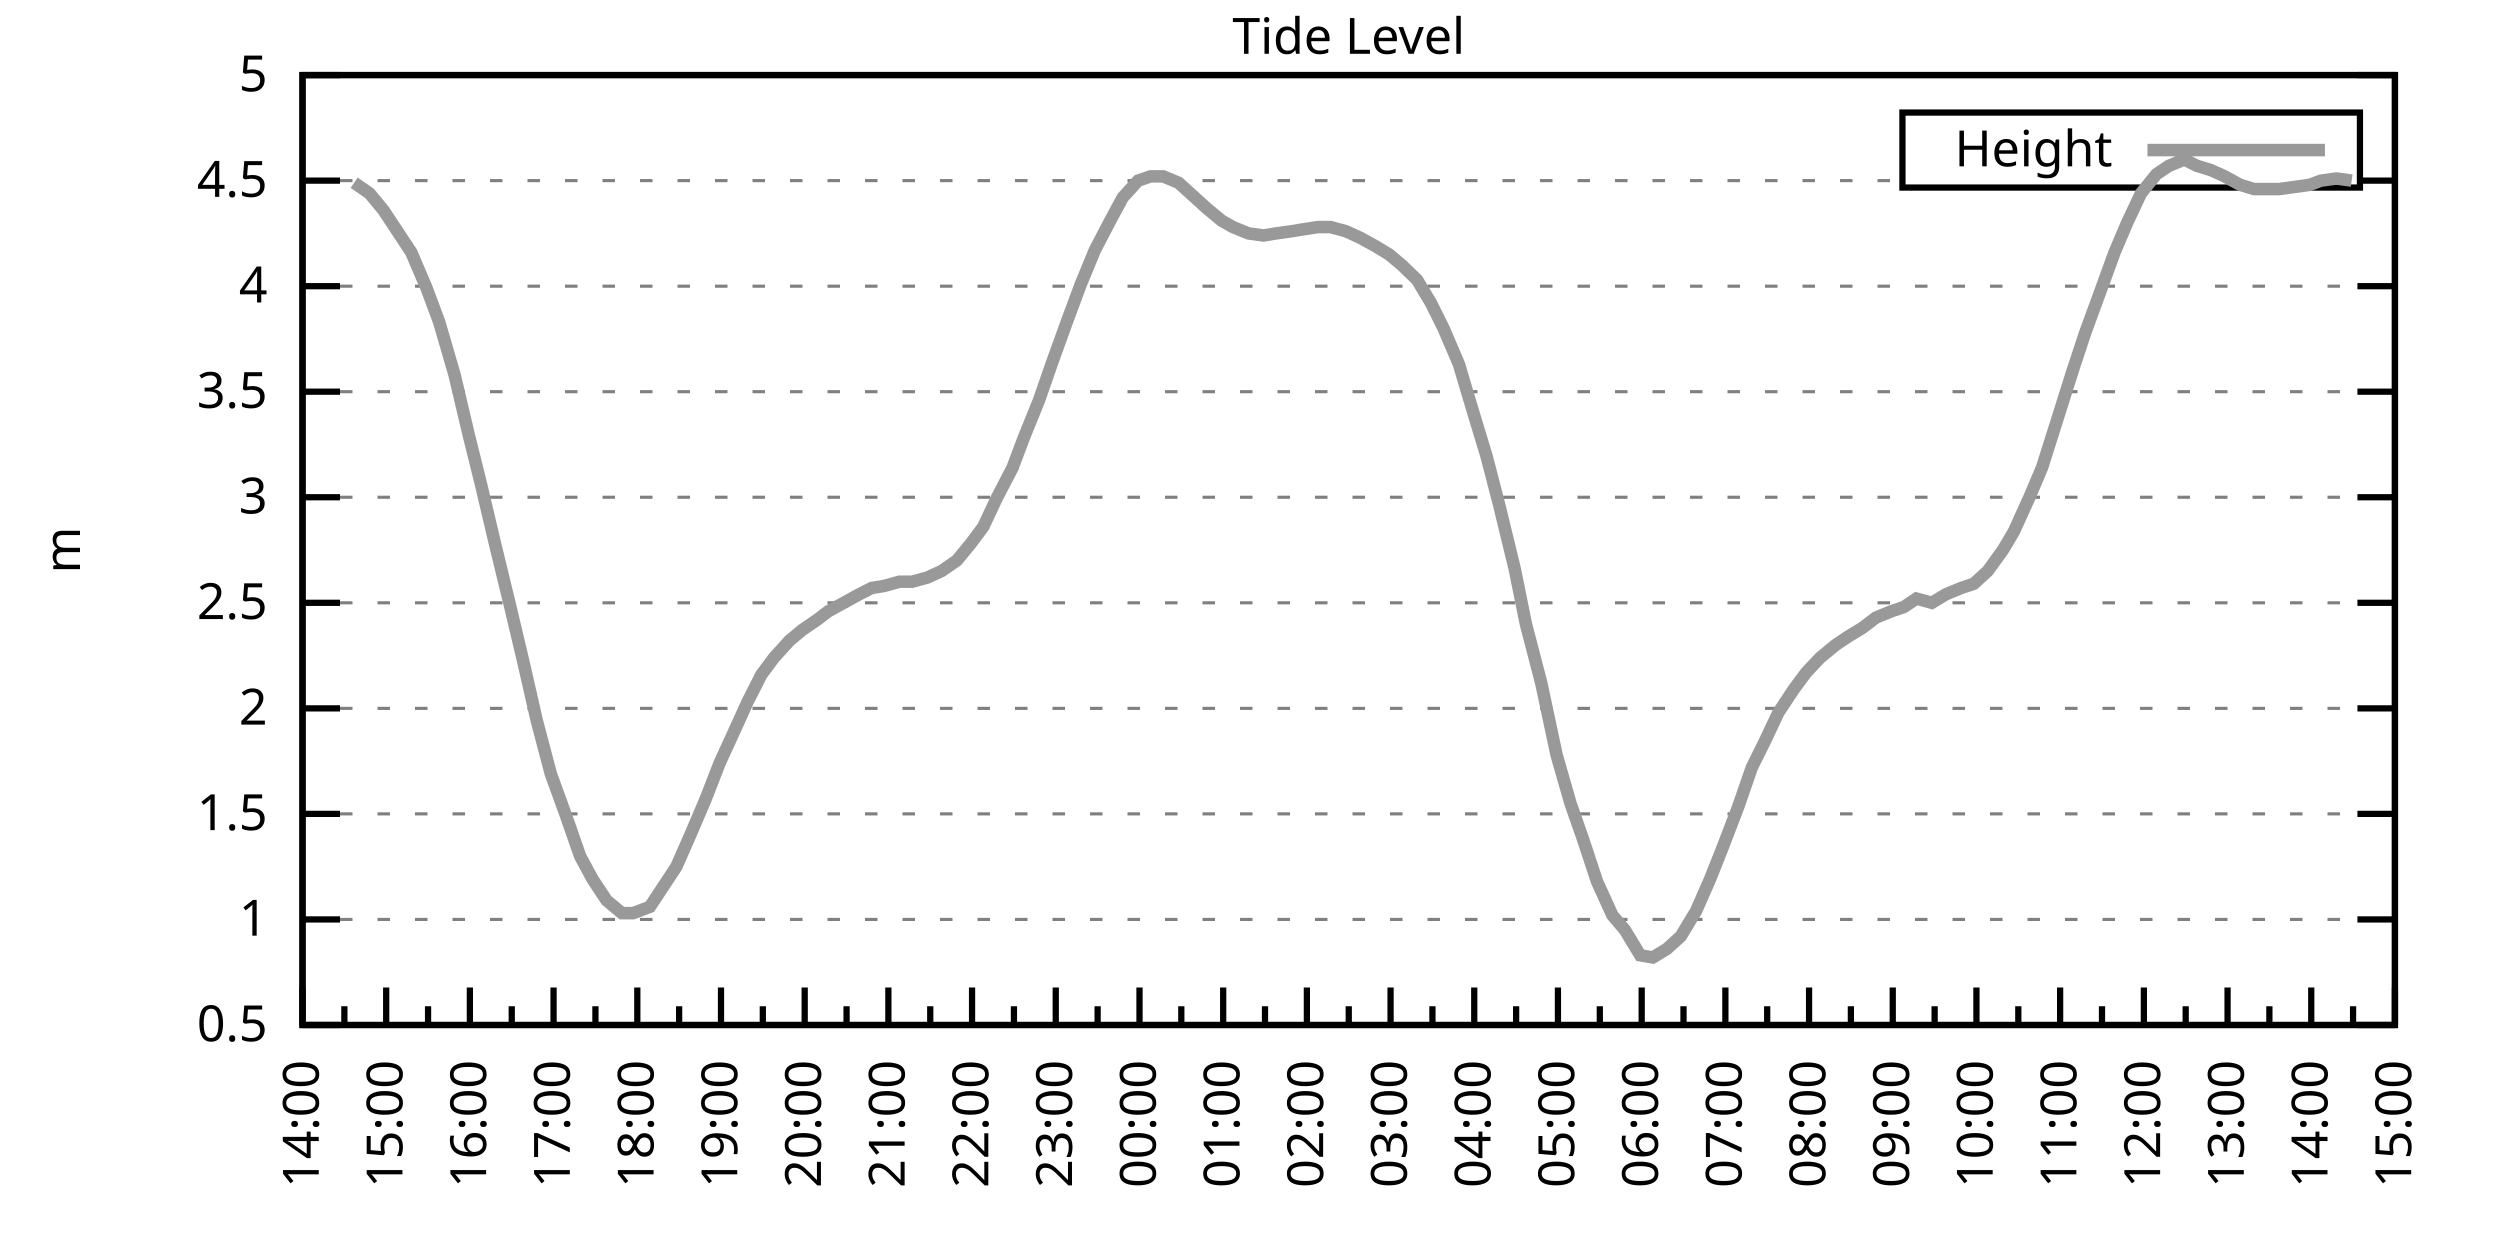
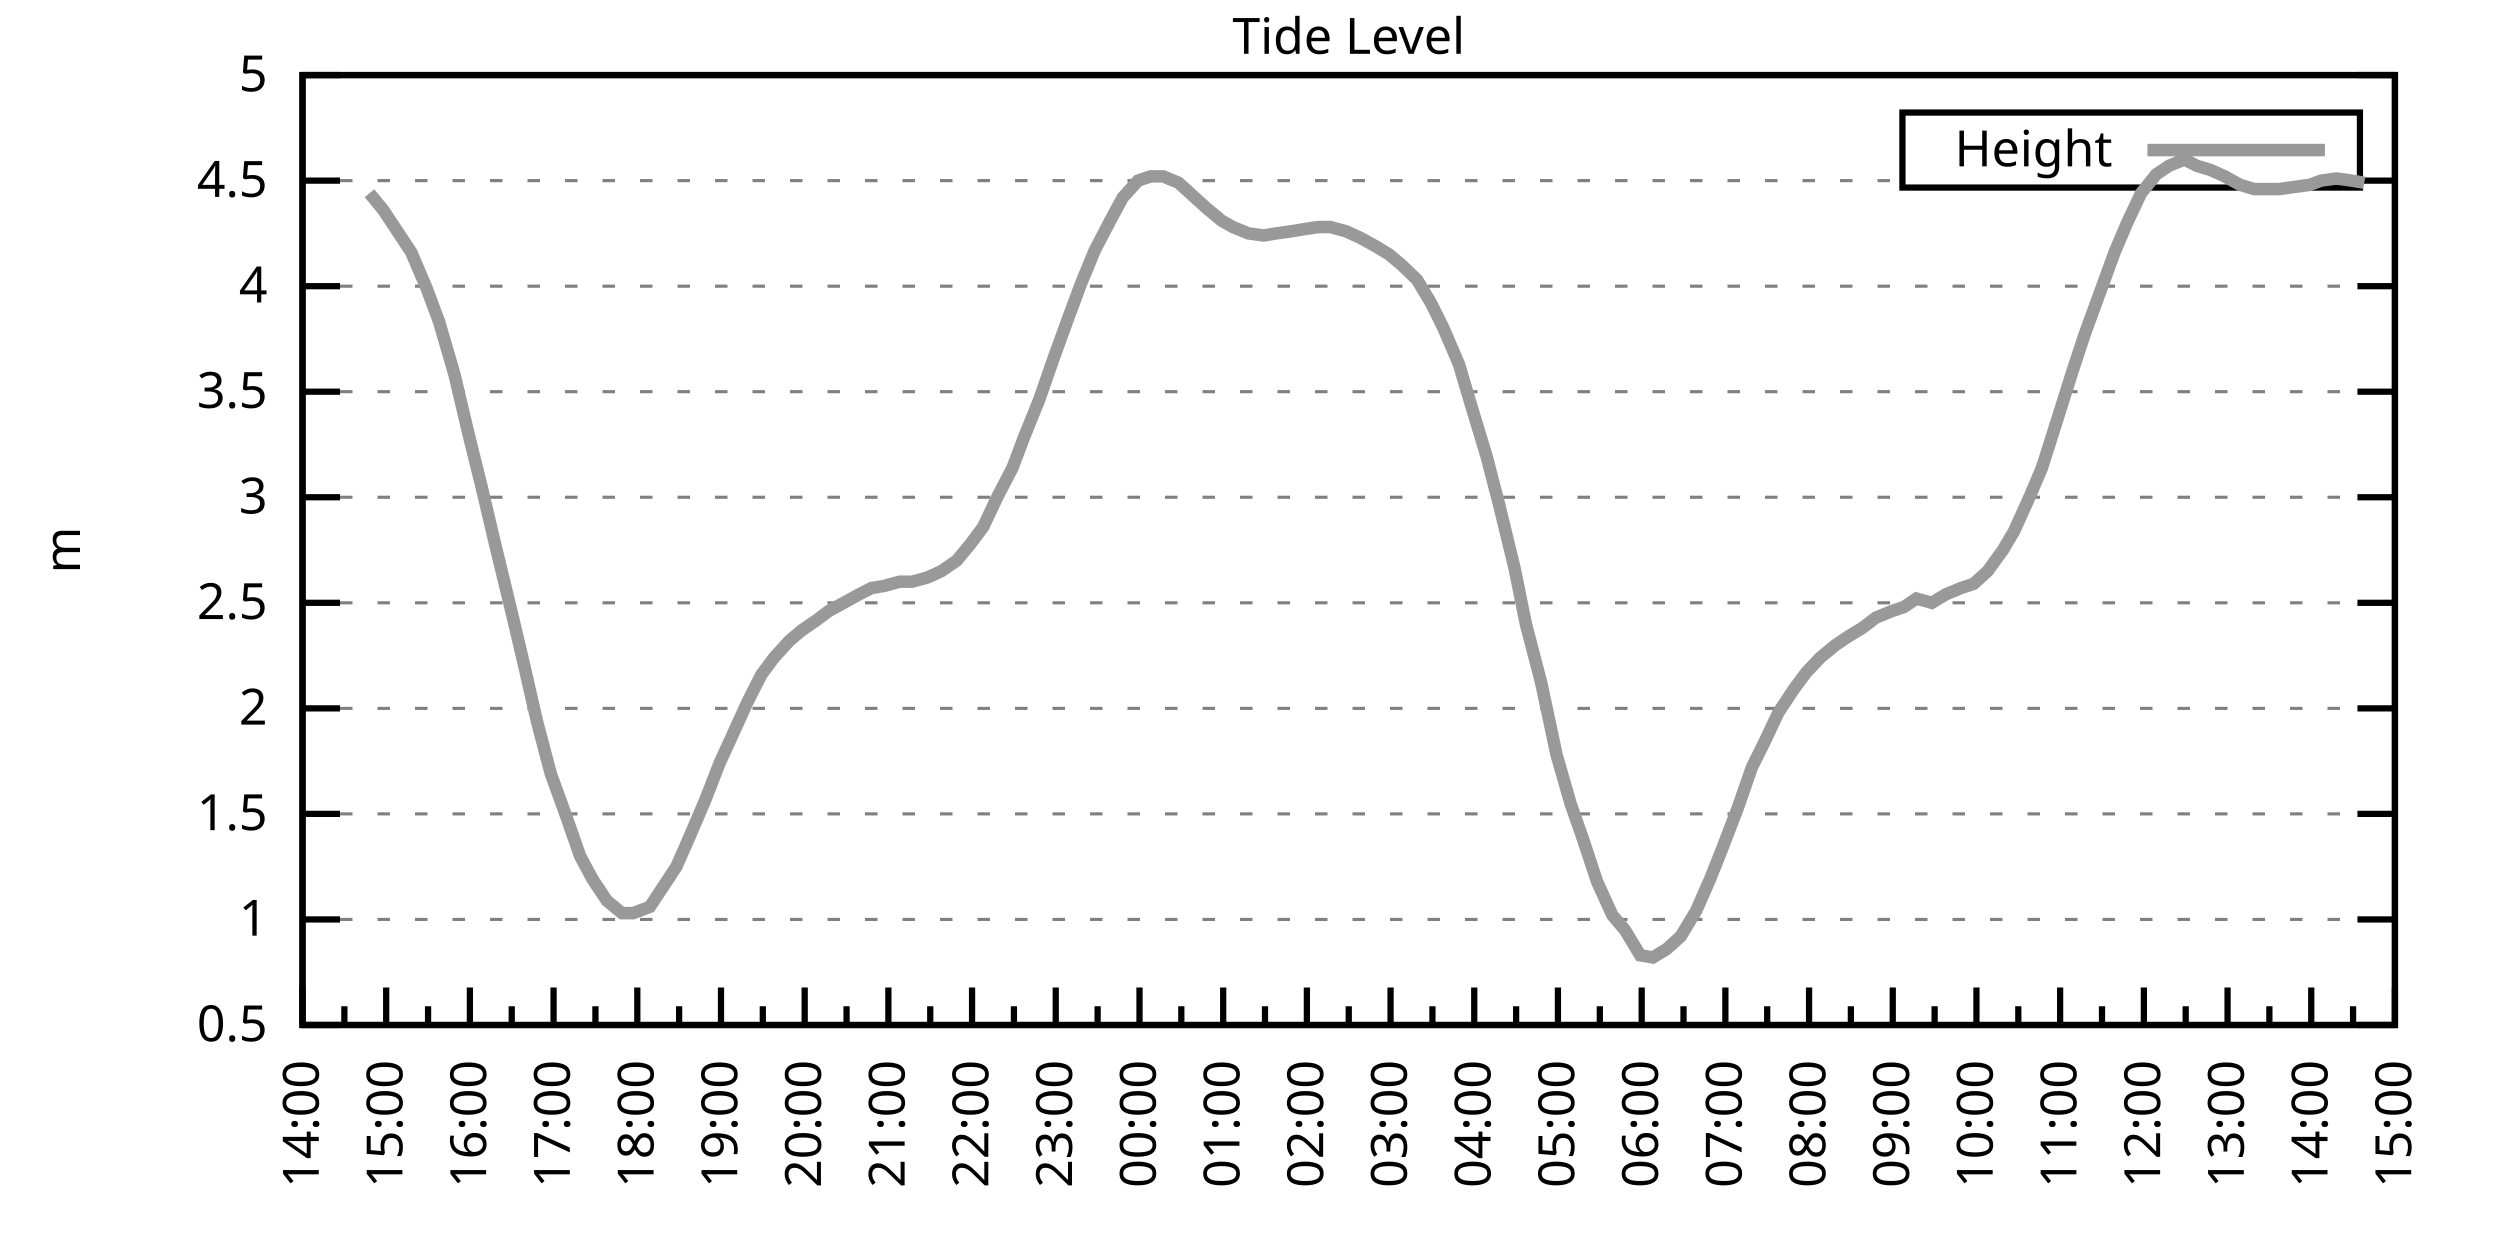
<svg xmlns="http://www.w3.org/2000/svg" xmlns:xlink="http://www.w3.org/1999/xlink" width="400" height="200" viewBox="0 0 400 200">
  <g id="gnuplot_canvas">
    <rect x="0" y="0" width="400" height="200" fill="none" />
    <defs>
      <circle id="gpDot" r="0.5" stroke-width="0.5" stroke="currentColor" />
      <path id="gpPt0" stroke-width="0.333" stroke="currentColor" d="M-1,0 h2 M0,-1 v2" />
      <path id="gpPt1" stroke-width="0.333" stroke="currentColor" d="M-1,-1 L1,1 M1,-1 L-1,1" />
      <path id="gpPt2" stroke-width="0.333" stroke="currentColor" d="M-1,0 L1,0 M0,-1 L0,1 M-1,-1 L1,1 M-1,1 L1,-1" />
      <rect id="gpPt3" stroke-width="0.333" stroke="currentColor" x="-1" y="-1" width="2" height="2" />
      <rect id="gpPt4" stroke-width="0.333" stroke="currentColor" fill="currentColor" x="-1" y="-1" width="2" height="2" />
      <circle id="gpPt5" stroke-width="0.333" stroke="currentColor" cx="0" cy="0" r="1" />
      <use xlink:href="#gpPt5" id="gpPt6" fill="currentColor" stroke="none" />
      <path id="gpPt7" stroke-width="0.333" stroke="currentColor" d="M0,-1.33 L-1.33,0.67 L1.33,0.67 z" />
      <use xlink:href="#gpPt7" id="gpPt8" fill="currentColor" stroke="none" />
      <use xlink:href="#gpPt7" id="gpPt9" stroke="currentColor" transform="rotate(180)" />
      <use xlink:href="#gpPt9" id="gpPt10" fill="currentColor" stroke="none" />
      <use xlink:href="#gpPt3" id="gpPt11" stroke="currentColor" transform="rotate(45)" />
      <use xlink:href="#gpPt11" id="gpPt12" fill="currentColor" stroke="none" />
      <path id="gpPt13" stroke-width="0.333" stroke="currentColor" d="M0,1.330 L1.265,0.411 L0.782,-1.067 L-0.782,-1.076 L-1.265,0.411 z" />
      <use xlink:href="#gpPt13" id="gpPt14" fill="currentColor" stroke="none" />
      <filter id="textbox" filterUnits="objectBoundingBox" x="0" y="0" height="1" width="1">
        <feFlood flood-color="white" flood-opacity="1" result="bgnd" />
        <feComposite in="SourceGraphic" in2="bgnd" operator="atop" />
      </filter>
      <filter id="greybox" filterUnits="objectBoundingBox" x="0" y="0" height="1" width="1">
        <feFlood flood-color="lightgrey" flood-opacity="1" result="grey" />
        <feComposite in="SourceGraphic" in2="grey" operator="atop" />
      </filter>
    </defs>
    <g fill="none" color="white" stroke="currentColor" stroke-width="1.00" stroke-linecap="butt" stroke-linejoin="miter">
</g>
    <g fill="none" color="black" stroke="currentColor" stroke-width="1.00" stroke-linecap="butt" stroke-linejoin="miter">
      <g stroke="none" shape-rendering="crispEdges">
        <polygon fill="rgb(255, 255, 255)" points="48.40,164.00 383.18,164.00 383.18,12.02 48.40,12.02 " />
      </g>
    </g>
    <g fill="none" color="black" stroke="currentColor" stroke-width="1.00" stroke-linecap="butt" stroke-linejoin="miter">
</g>
    <g fill="none" color="black" stroke="black" stroke-width="0.50" stroke-linecap="butt" stroke-linejoin="miter">
</g>
    <g fill="none" color="gray" stroke="currentColor" stroke-width="0.50" stroke-linecap="butt" stroke-linejoin="miter">
      <path stroke="gray" stroke-dasharray="2,4" class="gridline" d="M48.40,164.00 L383.19,164.00  " />
    </g>
    <g fill="none" color="gray" stroke="gray" stroke-width="1.00" stroke-linecap="butt" stroke-linejoin="miter">
</g>
    <g fill="none" color="black" stroke="currentColor" stroke-width="1.00" stroke-linecap="butt" stroke-linejoin="miter">
      <path stroke="black" d="M48.40,164.00 L54.40,164.00 M383.19,164.00 L377.19,164.00  " />
      <g transform="translate(42.80,166.60)" stroke="none" fill="black" font-family="Sans" font-size="8.00" text-anchor="end">
        <text>
          <tspan font-family="Sans"> 0.5</tspan>
        </text>
      </g>
    </g>
    <g fill="none" color="black" stroke="currentColor" stroke-width="1.00" stroke-linecap="butt" stroke-linejoin="miter">
</g>
    <g fill="none" color="black" stroke="black" stroke-width="0.50" stroke-linecap="butt" stroke-linejoin="miter">
</g>
    <g fill="none" color="gray" stroke="currentColor" stroke-width="0.50" stroke-linecap="butt" stroke-linejoin="miter">
      <path stroke="gray" stroke-dasharray="2,4" class="gridline" d="M48.40,147.11 L383.19,147.11  " />
    </g>
    <g fill="none" color="gray" stroke="gray" stroke-width="1.00" stroke-linecap="butt" stroke-linejoin="miter">
</g>
    <g fill="none" color="black" stroke="currentColor" stroke-width="1.00" stroke-linecap="butt" stroke-linejoin="miter">
      <path stroke="black" d="M48.40,147.11 L54.40,147.11 M383.19,147.11 L377.19,147.11  " />
      <g transform="translate(42.80,149.71)" stroke="none" fill="black" font-family="Sans" font-size="8.00" text-anchor="end">
        <text>
          <tspan font-family="Sans"> 1</tspan>
        </text>
      </g>
    </g>
    <g fill="none" color="black" stroke="currentColor" stroke-width="1.00" stroke-linecap="butt" stroke-linejoin="miter">
</g>
    <g fill="none" color="black" stroke="black" stroke-width="0.50" stroke-linecap="butt" stroke-linejoin="miter">
</g>
    <g fill="none" color="gray" stroke="currentColor" stroke-width="0.50" stroke-linecap="butt" stroke-linejoin="miter">
      <path stroke="gray" stroke-dasharray="2,4" class="gridline" d="M48.40,130.22 L383.19,130.22  " />
    </g>
    <g fill="none" color="gray" stroke="gray" stroke-width="1.00" stroke-linecap="butt" stroke-linejoin="miter">
</g>
    <g fill="none" color="black" stroke="currentColor" stroke-width="1.00" stroke-linecap="butt" stroke-linejoin="miter">
      <path stroke="black" d="M48.40,130.22 L54.40,130.22 M383.19,130.22 L377.19,130.22  " />
      <g transform="translate(42.80,132.82)" stroke="none" fill="black" font-family="Sans" font-size="8.00" text-anchor="end">
        <text>
          <tspan font-family="Sans"> 1.5</tspan>
        </text>
      </g>
    </g>
    <g fill="none" color="black" stroke="currentColor" stroke-width="1.00" stroke-linecap="butt" stroke-linejoin="miter">
</g>
    <g fill="none" color="black" stroke="black" stroke-width="0.50" stroke-linecap="butt" stroke-linejoin="miter">
</g>
    <g fill="none" color="gray" stroke="currentColor" stroke-width="0.50" stroke-linecap="butt" stroke-linejoin="miter">
      <path stroke="gray" stroke-dasharray="2,4" class="gridline" d="M48.40,113.34 L383.19,113.34  " />
    </g>
    <g fill="none" color="gray" stroke="gray" stroke-width="1.00" stroke-linecap="butt" stroke-linejoin="miter">
</g>
    <g fill="none" color="black" stroke="currentColor" stroke-width="1.00" stroke-linecap="butt" stroke-linejoin="miter">
      <path stroke="black" d="M48.40,113.34 L54.40,113.34 M383.19,113.34 L377.19,113.34  " />
      <g transform="translate(42.80,115.94)" stroke="none" fill="black" font-family="Sans" font-size="8.00" text-anchor="end">
        <text>
          <tspan font-family="Sans"> 2</tspan>
        </text>
      </g>
    </g>
    <g fill="none" color="black" stroke="currentColor" stroke-width="1.00" stroke-linecap="butt" stroke-linejoin="miter">
</g>
    <g fill="none" color="black" stroke="black" stroke-width="0.50" stroke-linecap="butt" stroke-linejoin="miter">
</g>
    <g fill="none" color="gray" stroke="currentColor" stroke-width="0.50" stroke-linecap="butt" stroke-linejoin="miter">
      <path stroke="gray" stroke-dasharray="2,4" class="gridline" d="M48.40,96.45 L383.19,96.45  " />
    </g>
    <g fill="none" color="gray" stroke="gray" stroke-width="1.00" stroke-linecap="butt" stroke-linejoin="miter">
</g>
    <g fill="none" color="black" stroke="currentColor" stroke-width="1.00" stroke-linecap="butt" stroke-linejoin="miter">
      <path stroke="black" d="M48.40,96.45 L54.40,96.45 M383.19,96.45 L377.19,96.45  " />
      <g transform="translate(42.80,99.05)" stroke="none" fill="black" font-family="Sans" font-size="8.00" text-anchor="end">
        <text>
          <tspan font-family="Sans"> 2.5</tspan>
        </text>
      </g>
    </g>
    <g fill="none" color="black" stroke="currentColor" stroke-width="1.00" stroke-linecap="butt" stroke-linejoin="miter">
</g>
    <g fill="none" color="black" stroke="black" stroke-width="0.50" stroke-linecap="butt" stroke-linejoin="miter">
</g>
    <g fill="none" color="gray" stroke="currentColor" stroke-width="0.50" stroke-linecap="butt" stroke-linejoin="miter">
      <path stroke="gray" stroke-dasharray="2,4" class="gridline" d="M48.40,79.56 L383.19,79.56  " />
    </g>
    <g fill="none" color="gray" stroke="gray" stroke-width="1.00" stroke-linecap="butt" stroke-linejoin="miter">
</g>
    <g fill="none" color="black" stroke="currentColor" stroke-width="1.00" stroke-linecap="butt" stroke-linejoin="miter">
      <path stroke="black" d="M48.40,79.56 L54.40,79.56 M383.19,79.56 L377.19,79.56  " />
      <g transform="translate(42.80,82.16)" stroke="none" fill="black" font-family="Sans" font-size="8.00" text-anchor="end">
        <text>
          <tspan font-family="Sans"> 3</tspan>
        </text>
      </g>
    </g>
    <g fill="none" color="black" stroke="currentColor" stroke-width="1.00" stroke-linecap="butt" stroke-linejoin="miter">
</g>
    <g fill="none" color="black" stroke="black" stroke-width="0.50" stroke-linecap="butt" stroke-linejoin="miter">
</g>
    <g fill="none" color="gray" stroke="currentColor" stroke-width="0.50" stroke-linecap="butt" stroke-linejoin="miter">
      <path stroke="gray" stroke-dasharray="2,4" class="gridline" d="M48.40,62.67 L383.19,62.67  " />
    </g>
    <g fill="none" color="gray" stroke="gray" stroke-width="1.00" stroke-linecap="butt" stroke-linejoin="miter">
</g>
    <g fill="none" color="black" stroke="currentColor" stroke-width="1.00" stroke-linecap="butt" stroke-linejoin="miter">
      <path stroke="black" d="M48.40,62.67 L54.40,62.67 M383.19,62.67 L377.19,62.67  " />
      <g transform="translate(42.80,65.27)" stroke="none" fill="black" font-family="Sans" font-size="8.00" text-anchor="end">
        <text>
          <tspan font-family="Sans"> 3.5</tspan>
        </text>
      </g>
    </g>
    <g fill="none" color="black" stroke="currentColor" stroke-width="1.00" stroke-linecap="butt" stroke-linejoin="miter">
</g>
    <g fill="none" color="black" stroke="black" stroke-width="0.50" stroke-linecap="butt" stroke-linejoin="miter">
</g>
    <g fill="none" color="gray" stroke="currentColor" stroke-width="0.50" stroke-linecap="butt" stroke-linejoin="miter">
      <path stroke="gray" stroke-dasharray="2,4" class="gridline" d="M48.40,45.79 L383.19,45.79  " />
    </g>
    <g fill="none" color="gray" stroke="gray" stroke-width="1.00" stroke-linecap="butt" stroke-linejoin="miter">
</g>
    <g fill="none" color="black" stroke="currentColor" stroke-width="1.00" stroke-linecap="butt" stroke-linejoin="miter">
      <path stroke="black" d="M48.40,45.79 L54.40,45.79 M383.19,45.79 L377.19,45.79  " />
      <g transform="translate(42.80,48.39)" stroke="none" fill="black" font-family="Sans" font-size="8.00" text-anchor="end">
        <text>
          <tspan font-family="Sans"> 4</tspan>
        </text>
      </g>
    </g>
    <g fill="none" color="black" stroke="currentColor" stroke-width="1.00" stroke-linecap="butt" stroke-linejoin="miter">
</g>
    <g fill="none" color="black" stroke="black" stroke-width="0.50" stroke-linecap="butt" stroke-linejoin="miter">
</g>
    <g fill="none" color="gray" stroke="currentColor" stroke-width="0.50" stroke-linecap="butt" stroke-linejoin="miter">
      <path stroke="gray" stroke-dasharray="2,4" class="gridline" d="M48.40,28.90 L304.39,28.90 M377.59,28.90 L383.19,28.90  " />
    </g>
    <g fill="none" color="gray" stroke="gray" stroke-width="1.00" stroke-linecap="butt" stroke-linejoin="miter">
</g>
    <g fill="none" color="black" stroke="currentColor" stroke-width="1.00" stroke-linecap="butt" stroke-linejoin="miter">
      <path stroke="black" d="M48.40,28.90 L54.40,28.90 M383.19,28.90 L377.19,28.90  " />
      <g transform="translate(42.80,31.50)" stroke="none" fill="black" font-family="Sans" font-size="8.00" text-anchor="end">
        <text>
          <tspan font-family="Sans"> 4.5</tspan>
        </text>
      </g>
    </g>
    <g fill="none" color="black" stroke="currentColor" stroke-width="1.00" stroke-linecap="butt" stroke-linejoin="miter">
</g>
    <g fill="none" color="black" stroke="black" stroke-width="0.50" stroke-linecap="butt" stroke-linejoin="miter">
</g>
    <g fill="none" color="gray" stroke="currentColor" stroke-width="0.50" stroke-linecap="butt" stroke-linejoin="miter">
      <path stroke="gray" stroke-dasharray="2,4" class="gridline" d="M48.40,12.01 L383.19,12.01  " />
    </g>
    <g fill="none" color="gray" stroke="gray" stroke-width="1.00" stroke-linecap="butt" stroke-linejoin="miter">
</g>
    <g fill="none" color="black" stroke="currentColor" stroke-width="1.00" stroke-linecap="butt" stroke-linejoin="miter">
      <path stroke="black" d="M48.40,12.01 L54.40,12.01 M383.19,12.01 L377.19,12.01  " />
      <g transform="translate(42.80,14.61)" stroke="none" fill="black" font-family="Sans" font-size="8.00" text-anchor="end">
        <text>
          <tspan font-family="Sans"> 5</tspan>
        </text>
      </g>
    </g>
    <g fill="none" color="black" stroke="currentColor" stroke-width="1.00" stroke-linecap="butt" stroke-linejoin="miter">
      <path stroke="black" d="M48.40,164.00 L48.40,158.00  " />
      <g transform="translate(51.00,169.60) rotate(270)" stroke="none" fill="black" font-family="Sans" font-size="8.00" text-anchor="end">
        <text>
          <tspan font-family="Sans">14:00</tspan>
        </text>
      </g>
    </g>
    <g fill="none" color="black" stroke="currentColor" stroke-width="1.00" stroke-linecap="butt" stroke-linejoin="miter">
      <path stroke="black" d="M55.10,164.00 L55.10,161.00 M61.79,164.00 L61.79,158.00  " />
      <g transform="translate(64.39,169.60) rotate(270)" stroke="none" fill="black" font-family="Sans" font-size="8.00" text-anchor="end">
        <text>
          <tspan font-family="Sans">15:00</tspan>
        </text>
      </g>
    </g>
    <g fill="none" color="black" stroke="currentColor" stroke-width="1.00" stroke-linecap="butt" stroke-linejoin="miter">
      <path stroke="black" d="M68.49,164.00 L68.49,161.00 M75.18,164.00 L75.18,158.00  " />
      <g transform="translate(77.78,169.60) rotate(270)" stroke="none" fill="black" font-family="Sans" font-size="8.00" text-anchor="end">
        <text>
          <tspan font-family="Sans">16:00</tspan>
        </text>
      </g>
    </g>
    <g fill="none" color="black" stroke="currentColor" stroke-width="1.00" stroke-linecap="butt" stroke-linejoin="miter">
      <path stroke="black" d="M81.88,164.00 L81.88,161.00 M88.57,164.00 L88.57,158.00  " />
      <g transform="translate(91.17,169.60) rotate(270)" stroke="none" fill="black" font-family="Sans" font-size="8.00" text-anchor="end">
        <text>
          <tspan font-family="Sans">17:00</tspan>
        </text>
      </g>
    </g>
    <g fill="none" color="black" stroke="currentColor" stroke-width="1.00" stroke-linecap="butt" stroke-linejoin="miter">
      <path stroke="black" d="M95.27,164.00 L95.27,161.00 M101.97,164.00 L101.97,158.00  " />
      <g transform="translate(104.57,169.60) rotate(270)" stroke="none" fill="black" font-family="Sans" font-size="8.00" text-anchor="end">
        <text>
          <tspan font-family="Sans">18:00</tspan>
        </text>
      </g>
    </g>
    <g fill="none" color="black" stroke="currentColor" stroke-width="1.00" stroke-linecap="butt" stroke-linejoin="miter">
      <path stroke="black" d="M108.66,164.00 L108.66,161.00 M115.36,164.00 L115.36,158.00  " />
      <g transform="translate(117.96,169.60) rotate(270)" stroke="none" fill="black" font-family="Sans" font-size="8.00" text-anchor="end">
        <text>
          <tspan font-family="Sans">19:00</tspan>
        </text>
      </g>
    </g>
    <g fill="none" color="black" stroke="currentColor" stroke-width="1.00" stroke-linecap="butt" stroke-linejoin="miter">
      <path stroke="black" d="M122.05,164.00 L122.05,161.00 M128.75,164.00 L128.75,158.00  " />
      <g transform="translate(131.35,169.60) rotate(270)" stroke="none" fill="black" font-family="Sans" font-size="8.00" text-anchor="end">
        <text>
          <tspan font-family="Sans">20:00</tspan>
        </text>
      </g>
    </g>
    <g fill="none" color="black" stroke="currentColor" stroke-width="1.00" stroke-linecap="butt" stroke-linejoin="miter">
      <path stroke="black" d="M135.45,164.00 L135.45,161.00 M142.14,164.00 L142.14,158.00  " />
      <g transform="translate(144.74,169.60) rotate(270)" stroke="none" fill="black" font-family="Sans" font-size="8.00" text-anchor="end">
        <text>
          <tspan font-family="Sans">21:00</tspan>
        </text>
      </g>
    </g>
    <g fill="none" color="black" stroke="currentColor" stroke-width="1.00" stroke-linecap="butt" stroke-linejoin="miter">
      <path stroke="black" d="M148.84,164.00 L148.84,161.00 M155.53,164.00 L155.53,158.00  " />
      <g transform="translate(158.13,169.60) rotate(270)" stroke="none" fill="black" font-family="Sans" font-size="8.00" text-anchor="end">
        <text>
          <tspan font-family="Sans">22:00</tspan>
        </text>
      </g>
    </g>
    <g fill="none" color="black" stroke="currentColor" stroke-width="1.00" stroke-linecap="butt" stroke-linejoin="miter">
      <path stroke="black" d="M162.23,164.00 L162.23,161.00 M168.92,164.00 L168.92,158.00  " />
      <g transform="translate(171.52,169.60) rotate(270)" stroke="none" fill="black" font-family="Sans" font-size="8.00" text-anchor="end">
        <text>
          <tspan font-family="Sans">23:00</tspan>
        </text>
      </g>
    </g>
    <g fill="none" color="black" stroke="currentColor" stroke-width="1.00" stroke-linecap="butt" stroke-linejoin="miter">
      <path stroke="black" d="M175.62,164.00 L175.62,161.00 M182.32,164.00 L182.32,158.00  " />
      <g transform="translate(184.92,169.60) rotate(270)" stroke="none" fill="black" font-family="Sans" font-size="8.00" text-anchor="end">
        <text>
          <tspan font-family="Sans">00:00</tspan>
        </text>
      </g>
    </g>
    <g fill="none" color="black" stroke="currentColor" stroke-width="1.00" stroke-linecap="butt" stroke-linejoin="miter">
      <path stroke="black" d="M189.01,164.00 L189.01,161.00 M195.71,164.00 L195.71,158.00  " />
      <g transform="translate(198.31,169.60) rotate(270)" stroke="none" fill="black" font-family="Sans" font-size="8.00" text-anchor="end">
        <text>
          <tspan font-family="Sans">01:00</tspan>
        </text>
      </g>
    </g>
    <g fill="none" color="black" stroke="currentColor" stroke-width="1.00" stroke-linecap="butt" stroke-linejoin="miter">
      <path stroke="black" d="M202.40,164.00 L202.40,161.00 M209.10,164.00 L209.10,158.00  " />
      <g transform="translate(211.70,169.60) rotate(270)" stroke="none" fill="black" font-family="Sans" font-size="8.00" text-anchor="end">
        <text>
          <tspan font-family="Sans">02:00</tspan>
        </text>
      </g>
    </g>
    <g fill="none" color="black" stroke="currentColor" stroke-width="1.00" stroke-linecap="butt" stroke-linejoin="miter">
      <path stroke="black" d="M215.80,164.00 L215.80,161.00 M222.49,164.00 L222.49,158.00  " />
      <g transform="translate(225.09,169.60) rotate(270)" stroke="none" fill="black" font-family="Sans" font-size="8.00" text-anchor="end">
        <text>
          <tspan font-family="Sans">03:00</tspan>
        </text>
      </g>
    </g>
    <g fill="none" color="black" stroke="currentColor" stroke-width="1.00" stroke-linecap="butt" stroke-linejoin="miter">
      <path stroke="black" d="M229.19,164.00 L229.19,161.00 M235.88,164.00 L235.88,158.00  " />
      <g transform="translate(238.48,169.60) rotate(270)" stroke="none" fill="black" font-family="Sans" font-size="8.00" text-anchor="end">
        <text>
          <tspan font-family="Sans">04:00</tspan>
        </text>
      </g>
    </g>
    <g fill="none" color="black" stroke="currentColor" stroke-width="1.00" stroke-linecap="butt" stroke-linejoin="miter">
      <path stroke="black" d="M242.58,164.00 L242.58,161.00 M249.27,164.00 L249.27,158.00  " />
      <g transform="translate(251.87,169.60) rotate(270)" stroke="none" fill="black" font-family="Sans" font-size="8.00" text-anchor="end">
        <text>
          <tspan font-family="Sans">05:00</tspan>
        </text>
      </g>
    </g>
    <g fill="none" color="black" stroke="currentColor" stroke-width="1.00" stroke-linecap="butt" stroke-linejoin="miter">
      <path stroke="black" d="M255.97,164.00 L255.97,161.00 M262.67,164.00 L262.67,158.00  " />
      <g transform="translate(265.27,169.60) rotate(270)" stroke="none" fill="black" font-family="Sans" font-size="8.00" text-anchor="end">
        <text>
          <tspan font-family="Sans">06:00</tspan>
        </text>
      </g>
    </g>
    <g fill="none" color="black" stroke="currentColor" stroke-width="1.00" stroke-linecap="butt" stroke-linejoin="miter">
      <path stroke="black" d="M269.36,164.00 L269.36,161.00 M276.06,164.00 L276.06,158.00  " />
      <g transform="translate(278.66,169.60) rotate(270)" stroke="none" fill="black" font-family="Sans" font-size="8.00" text-anchor="end">
        <text>
          <tspan font-family="Sans">07:00</tspan>
        </text>
      </g>
    </g>
    <g fill="none" color="black" stroke="currentColor" stroke-width="1.00" stroke-linecap="butt" stroke-linejoin="miter">
      <path stroke="black" d="M282.75,164.00 L282.75,161.00 M289.45,164.00 L289.45,158.00  " />
      <g transform="translate(292.05,169.60) rotate(270)" stroke="none" fill="black" font-family="Sans" font-size="8.00" text-anchor="end">
        <text>
          <tspan font-family="Sans">08:00</tspan>
        </text>
      </g>
    </g>
    <g fill="none" color="black" stroke="currentColor" stroke-width="1.00" stroke-linecap="butt" stroke-linejoin="miter">
      <path stroke="black" d="M296.14,164.00 L296.14,161.00 M302.84,164.00 L302.84,158.00  " />
      <g transform="translate(305.44,169.60) rotate(270)" stroke="none" fill="black" font-family="Sans" font-size="8.00" text-anchor="end">
        <text>
          <tspan font-family="Sans">09:00</tspan>
        </text>
      </g>
    </g>
    <g fill="none" color="black" stroke="currentColor" stroke-width="1.00" stroke-linecap="butt" stroke-linejoin="miter">
      <path stroke="black" d="M309.54,164.00 L309.54,161.00 M316.23,164.00 L316.23,158.00  " />
      <g transform="translate(318.83,169.60) rotate(270)" stroke="none" fill="black" font-family="Sans" font-size="8.00" text-anchor="end">
        <text>
          <tspan font-family="Sans">10:00</tspan>
        </text>
      </g>
    </g>
    <g fill="none" color="black" stroke="currentColor" stroke-width="1.00" stroke-linecap="butt" stroke-linejoin="miter">
      <path stroke="black" d="M322.93,164.00 L322.93,161.00 M329.62,164.00 L329.62,158.00  " />
      <g transform="translate(332.22,169.60) rotate(270)" stroke="none" fill="black" font-family="Sans" font-size="8.00" text-anchor="end">
        <text>
          <tspan font-family="Sans">11:00</tspan>
        </text>
      </g>
    </g>
    <g fill="none" color="black" stroke="currentColor" stroke-width="1.00" stroke-linecap="butt" stroke-linejoin="miter">
      <path stroke="black" d="M336.32,164.00 L336.32,161.00 M343.02,164.00 L343.02,158.00  " />
      <g transform="translate(345.62,169.60) rotate(270)" stroke="none" fill="black" font-family="Sans" font-size="8.00" text-anchor="end">
        <text>
          <tspan font-family="Sans">12:00</tspan>
        </text>
      </g>
    </g>
    <g fill="none" color="black" stroke="currentColor" stroke-width="1.00" stroke-linecap="butt" stroke-linejoin="miter">
      <path stroke="black" d="M349.71,164.00 L349.71,161.00 M356.41,164.00 L356.41,158.00  " />
      <g transform="translate(359.01,169.60) rotate(270)" stroke="none" fill="black" font-family="Sans" font-size="8.00" text-anchor="end">
        <text>
          <tspan font-family="Sans">13:00</tspan>
        </text>
      </g>
    </g>
    <g fill="none" color="black" stroke="currentColor" stroke-width="1.00" stroke-linecap="butt" stroke-linejoin="miter">
      <path stroke="black" d="M363.10,164.00 L363.10,161.00 M369.80,164.00 L369.80,158.00  " />
      <g transform="translate(372.40,169.60) rotate(270)" stroke="none" fill="black" font-family="Sans" font-size="8.00" text-anchor="end">
        <text>
          <tspan font-family="Sans">14:00</tspan>
        </text>
      </g>
    </g>
    <g fill="none" color="black" stroke="currentColor" stroke-width="1.00" stroke-linecap="butt" stroke-linejoin="miter">
      <path stroke="black" d="M376.49,164.00 L376.49,161.00 M383.19,164.00 L383.19,158.00  " />
      <g transform="translate(385.79,169.60) rotate(270)" stroke="none" fill="black" font-family="Sans" font-size="8.00" text-anchor="end">
        <text>
          <tspan font-family="Sans">15:00</tspan>
        </text>
      </g>
    </g>
    <g fill="none" color="black" stroke="currentColor" stroke-width="1.00" stroke-linecap="butt" stroke-linejoin="miter">
</g>
    <g fill="none" color="black" stroke="currentColor" stroke-width="1.00" stroke-linecap="butt" stroke-linejoin="miter">
      <path stroke="black" d="M48.40,12.01 L48.40,164.00 L383.19,164.00 L383.19,12.01 L48.40,12.01 Z  " />
    </g>
    <g fill="none" color="black" stroke="currentColor" stroke-width="1.00" stroke-linecap="butt" stroke-linejoin="miter">
      <g transform="translate(12.80,88.01) rotate(270)" stroke="none" fill="black" font-family="Sans" font-size="8.00" text-anchor="middle">
        <text>
          <tspan font-family="Sans">m</tspan>
        </text>
      </g>
    </g>
    <g fill="none" color="black" stroke="currentColor" stroke-width="1.00" stroke-linecap="butt" stroke-linejoin="miter">
</g>
    <g fill="none" color="black" stroke="currentColor" stroke-width="1.00" stroke-linecap="butt" stroke-linejoin="miter">
      <path stroke="black" d="M304.39,30.01 L304.39,18.01 L377.59,18.01 L377.59,30.01 L304.39,30.01 Z  " />
    </g>
    <g id="Tide_level_plot_1">
      <g fill="none" color="white" stroke="black" stroke-width="2.00" stroke-linecap="butt" stroke-linejoin="miter">
</g>
      <g fill="none" color="black" stroke="currentColor" stroke-width="2.00" stroke-linecap="butt" stroke-linejoin="miter">
        <g transform="translate(337.99,26.61)" stroke="none" fill="black" font-family="Sans" font-size="8.00" text-anchor="end">
          <text>
            <tspan font-family="Sans">Height</tspan>
          </text>
        </g>
      </g>
      <g fill="none" color="black" stroke="currentColor" stroke-width="2.00" stroke-linecap="butt" stroke-linejoin="miter">
-         <path stroke="rgb(153, 153, 153)" d="M343.59,24.01 L371.99,24.01 M56.66,29.24 L59.11,30.92 L61.35,33.63 L63.80,37.34 L65.81,40.38 L68.26,46.12   L70.27,51.53 L72.73,59.97 L74.96,69.43 L76.97,77.53 L79.20,86.99 L81.66,97.12 L83.66,105.57 L85.90,115.36   L88.13,123.81 L90.58,130.56 L92.82,136.98 L94.82,140.69 L97.06,144.07 L99.51,146.10 L101.30,146.10 L103.98,145.09   L106.21,141.71 L108.22,138.67 L110.45,133.60 L112.90,127.86 L115.13,122.12 L117.14,117.73 L119.60,112.32 L121.83,107.93   L123.84,105.23 L126.29,102.53 L128.30,100.84 L130.76,99.15 L132.54,97.80 L135.00,96.45 L137.45,95.10 L139.46,94.08   L141.47,93.75 L143.93,93.07 L145.94,93.07 L148.39,92.40 L150.62,91.38 L153.08,89.69 L155.31,86.99 L157.32,84.29   L159.55,79.56 L162.01,74.83 L163.79,70.10 L166.25,64.02 L168.48,57.61 L170.93,50.85 L172.94,45.45 L175.17,40.04   L177.63,35.32 L179.64,31.60 L182.09,28.90 L184.10,28.22 L186.11,28.22 L188.57,29.24 L190.80,31.26 L193.03,33.29   L195.48,35.32 L197.27,36.33 L199.73,37.34 L202.18,37.68 L204.19,37.34 L206.64,37.00 L208.65,36.67 L210.88,36.33   L212.89,36.33 L215.35,37.00 L217.58,38.02 L220.04,39.37 L222.27,40.72 L224.28,42.41 L226.73,44.77 L228.96,48.49   L230.97,52.54 L233.43,58.28 L235.44,65.04 L237.89,73.14 L239.90,80.91 L242.36,91.04 L244.14,99.83 L246.60,109.28   L249.05,120.77 L251.28,128.54 L253.29,134.28 L255.52,141.03 L257.98,146.44 L259.99,148.80 L262.44,152.85 L264.45,153.19   L266.68,151.84 L268.92,149.81 L271.37,145.76 L273.60,140.69 L275.61,135.63 L278.07,129.21 L280.30,122.79 L282.31,118.74   L284.54,114.01 L286.99,110.30 L289.00,107.59 L291.23,105.23 L293.69,103.20 L295.70,101.85 L297.93,100.50 L300.16,98.81   L302.62,97.80 L304.63,97.12 L306.63,95.77 L309.09,96.45 L311.32,95.10 L313.78,94.08 L315.79,93.41 L318.02,91.38   L320.47,88.00 L322.26,84.97 L324.71,79.56 L326.72,74.83 L329.18,67.06 L331.63,59.30 L333.64,53.22 L335.87,47.14   L338.33,40.38 L340.34,35.65 L342.57,30.92 L345.02,27.88 L347.03,26.53 L349.49,25.52 L351.50,26.53 L353.73,27.21   L355.96,28.22 L358.42,29.57 L360.65,30.25 L362.66,30.25 L364.66,30.25 L367.12,29.91 L369.58,29.57 L371.36,28.90   L373.82,28.56 L376.27,28.90  " />
+         <path stroke="rgb(153, 153, 153)" d="M343.59,24.01 L371.99,24.01 M59.11,30.92 L61.35,33.63 L63.80,37.34 L65.81,40.38 L68.26,46.12 L70.27,51.53   L72.73,59.97 L74.96,69.43 L76.97,77.53 L79.20,86.99 L81.66,97.12 L83.66,105.57 L85.90,115.36 L88.13,123.81   L90.58,130.56 L92.82,136.98 L94.82,140.69 L97.06,144.07 L99.51,146.10 L101.30,146.10 L103.98,145.09 L106.21,141.71   L108.22,138.67 L110.45,133.60 L112.90,127.86 L115.13,122.12 L117.14,117.73 L119.60,112.32 L121.83,107.93 L123.84,105.23   L126.29,102.53 L128.30,100.84 L130.76,99.15 L132.54,97.80 L135.00,96.45 L137.45,95.10 L139.46,94.08 L141.47,93.75   L143.93,93.07 L145.94,93.07 L148.39,92.40 L150.62,91.38 L153.08,89.69 L155.31,86.99 L157.32,84.29 L159.55,79.56   L162.01,74.83 L163.79,70.10 L166.25,64.02 L168.48,57.61 L170.93,50.85 L172.94,45.45 L175.17,40.04 L177.63,35.32   L179.64,31.60 L182.09,28.90 L184.10,28.22 L186.11,28.22 L188.57,29.24 L190.80,31.26 L193.03,33.29 L195.48,35.32   L197.27,36.33 L199.73,37.34 L202.18,37.68 L204.19,37.34 L206.64,37.00 L208.65,36.67 L210.88,36.33 L212.89,36.33   L215.35,37.00 L217.58,38.02 L220.04,39.37 L222.27,40.72 L224.28,42.41 L226.73,44.77 L228.96,48.49 L230.97,52.54   L233.43,58.28 L235.44,65.04 L237.89,73.14 L239.90,80.91 L242.36,91.04 L244.14,99.83 L246.60,109.28 L249.05,120.77   L251.28,128.54 L253.29,134.28 L255.52,141.03 L257.98,146.44 L259.99,148.80 L262.44,152.85 L264.45,153.19 L266.68,151.84   L268.92,149.81 L271.37,145.76 L273.60,140.69 L275.61,135.63 L278.07,129.21 L280.30,122.79 L282.31,118.74 L284.54,114.01   L286.99,110.30 L289.00,107.59 L291.23,105.23 L293.69,103.20 L295.70,101.85 L297.93,100.50 L300.16,98.81 L302.62,97.80   L304.63,97.12 L306.63,95.77 L309.09,96.45 L311.32,95.10 L313.78,94.08 L315.79,93.41 L318.02,91.38 L320.47,88.00   L322.26,84.97 L324.71,79.56 L326.72,74.83 L329.18,67.06 L331.63,59.30 L333.64,53.22 L335.87,47.14 L338.33,40.38   L340.34,35.65 L342.57,30.92 L345.02,27.88 L347.03,26.53 L349.49,25.52 L351.50,26.53 L353.73,27.21 L355.96,28.22   L358.42,29.57 L360.65,30.25 L362.66,30.25 L364.66,30.25 L367.12,29.91 L369.58,29.57 L371.36,28.90 L373.82,28.56   L376.27,28.90 L378.28,29.24  " />
      </g>
    </g>
    <g fill="none" color="black" stroke="currentColor" stroke-width="2.00" stroke-linecap="butt" stroke-linejoin="miter">
</g>
    <g fill="none" color="black" stroke="black" stroke-width="1.00" stroke-linecap="butt" stroke-linejoin="miter">
</g>
    <g fill="none" color="black" stroke="currentColor" stroke-width="1.00" stroke-linecap="butt" stroke-linejoin="miter">
      <path stroke="black" d="M48.40,12.01 L48.40,164.00 L383.19,164.00 L383.19,12.01 L48.40,12.01 Z  " />
    </g>
    <g fill="none" color="black" stroke="currentColor" stroke-width="1.00" stroke-linecap="butt" stroke-linejoin="miter">
      <g transform="translate(215.79,8.61)" stroke="none" fill="black" font-family="Sans" font-size="8.00" text-anchor="middle">
        <text>
          <tspan font-family="Sans">Tide Level</tspan>
        </text>
      </g>
    </g>
    <g fill="none" color="black" stroke="currentColor" stroke-width="1.00" stroke-linecap="butt" stroke-linejoin="miter">
</g>
  </g>
</svg>
